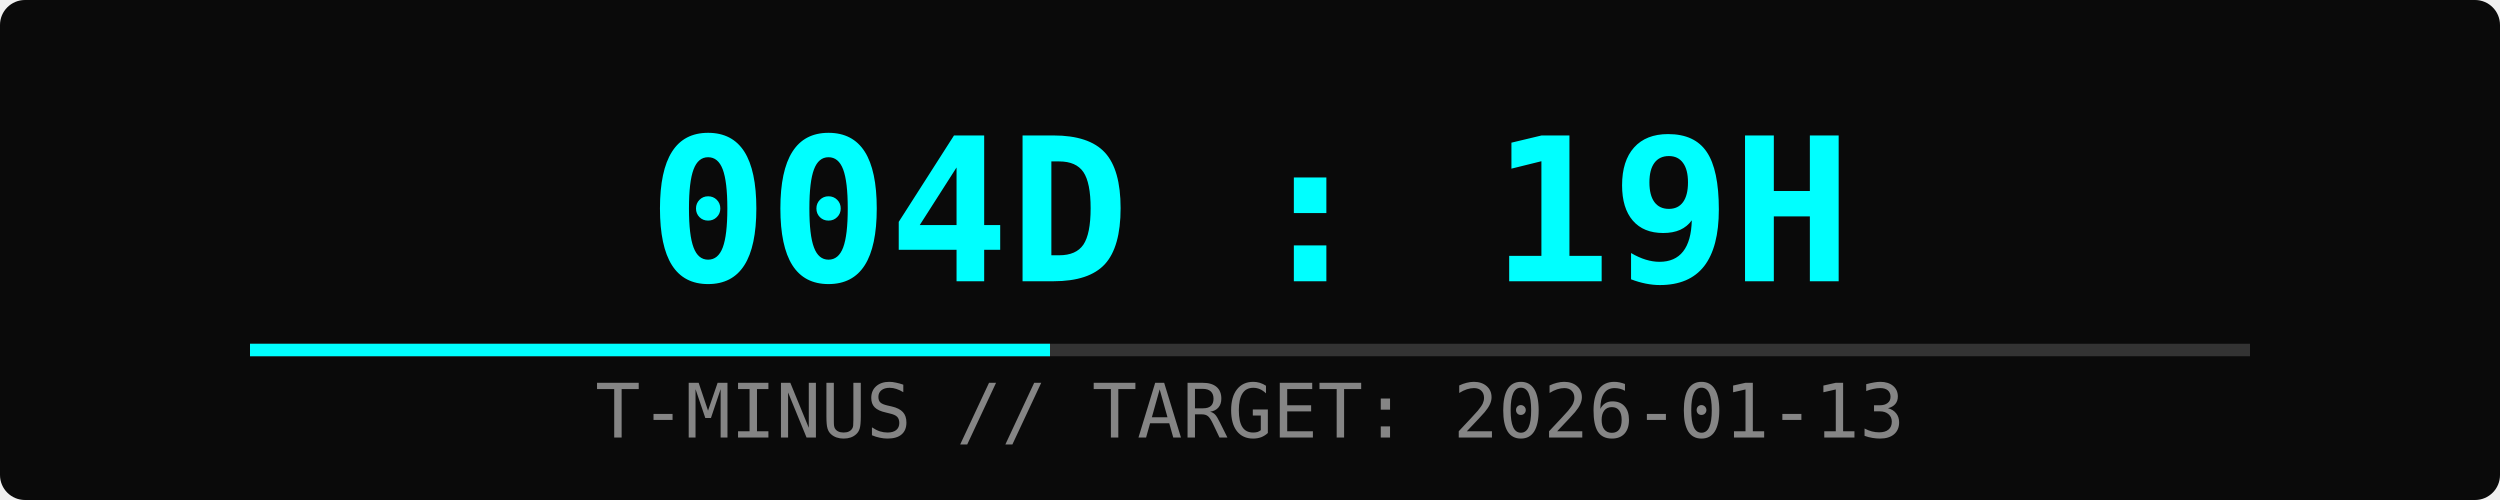
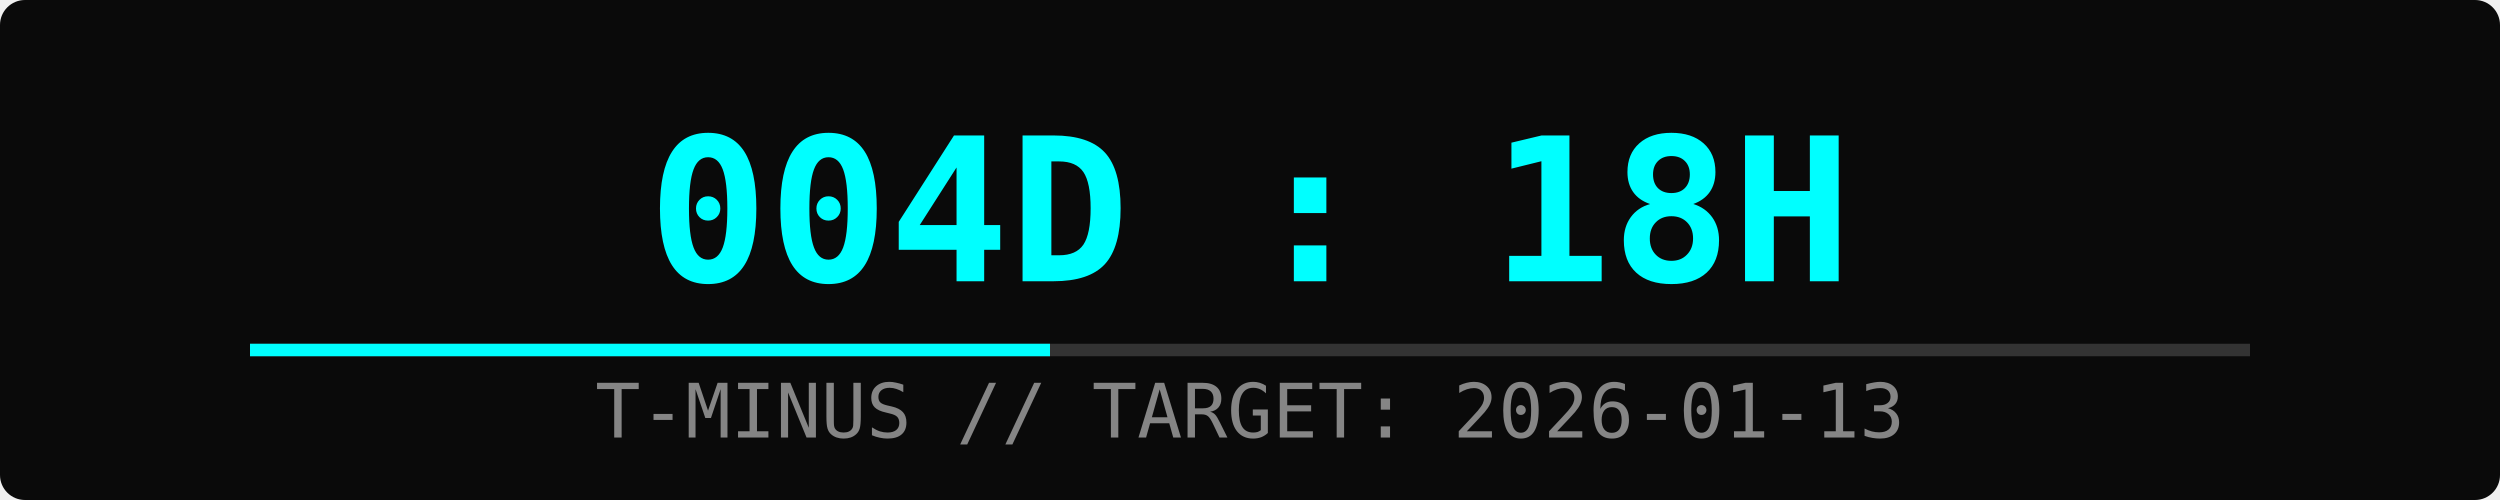
<svg xmlns="http://www.w3.org/2000/svg" width="400" height="80">
  <rect width="100%" height="100%" fill="#0a0a0a" rx="4" />
-   <text x="50%" y="45" font-family="monospace" font-size="32" fill="#00ffff" text-anchor="middle" font-weight="bold">004D : 19H</text>
+   <text x="50%" y="45" font-family="monospace" font-size="32" fill="#00ffff" text-anchor="middle" font-weight="bold">004D : 18H</text>
  <text x="50%" y="70" font-family="monospace" font-size="12" fill="#ffffff" text-anchor="middle" opacity="0.5">T-MINUS // TARGET: 2026-01-13</text>
  <rect x="10%" y="55" width="80%" height="2" fill="#333" />
  <rect x="10%" y="55" width="32%" height="2" fill="#00ffff">
    <animate attributeName="width" from="0%" to="32%" dur="2s" fill="freeze" />
  </rect>
</svg>
